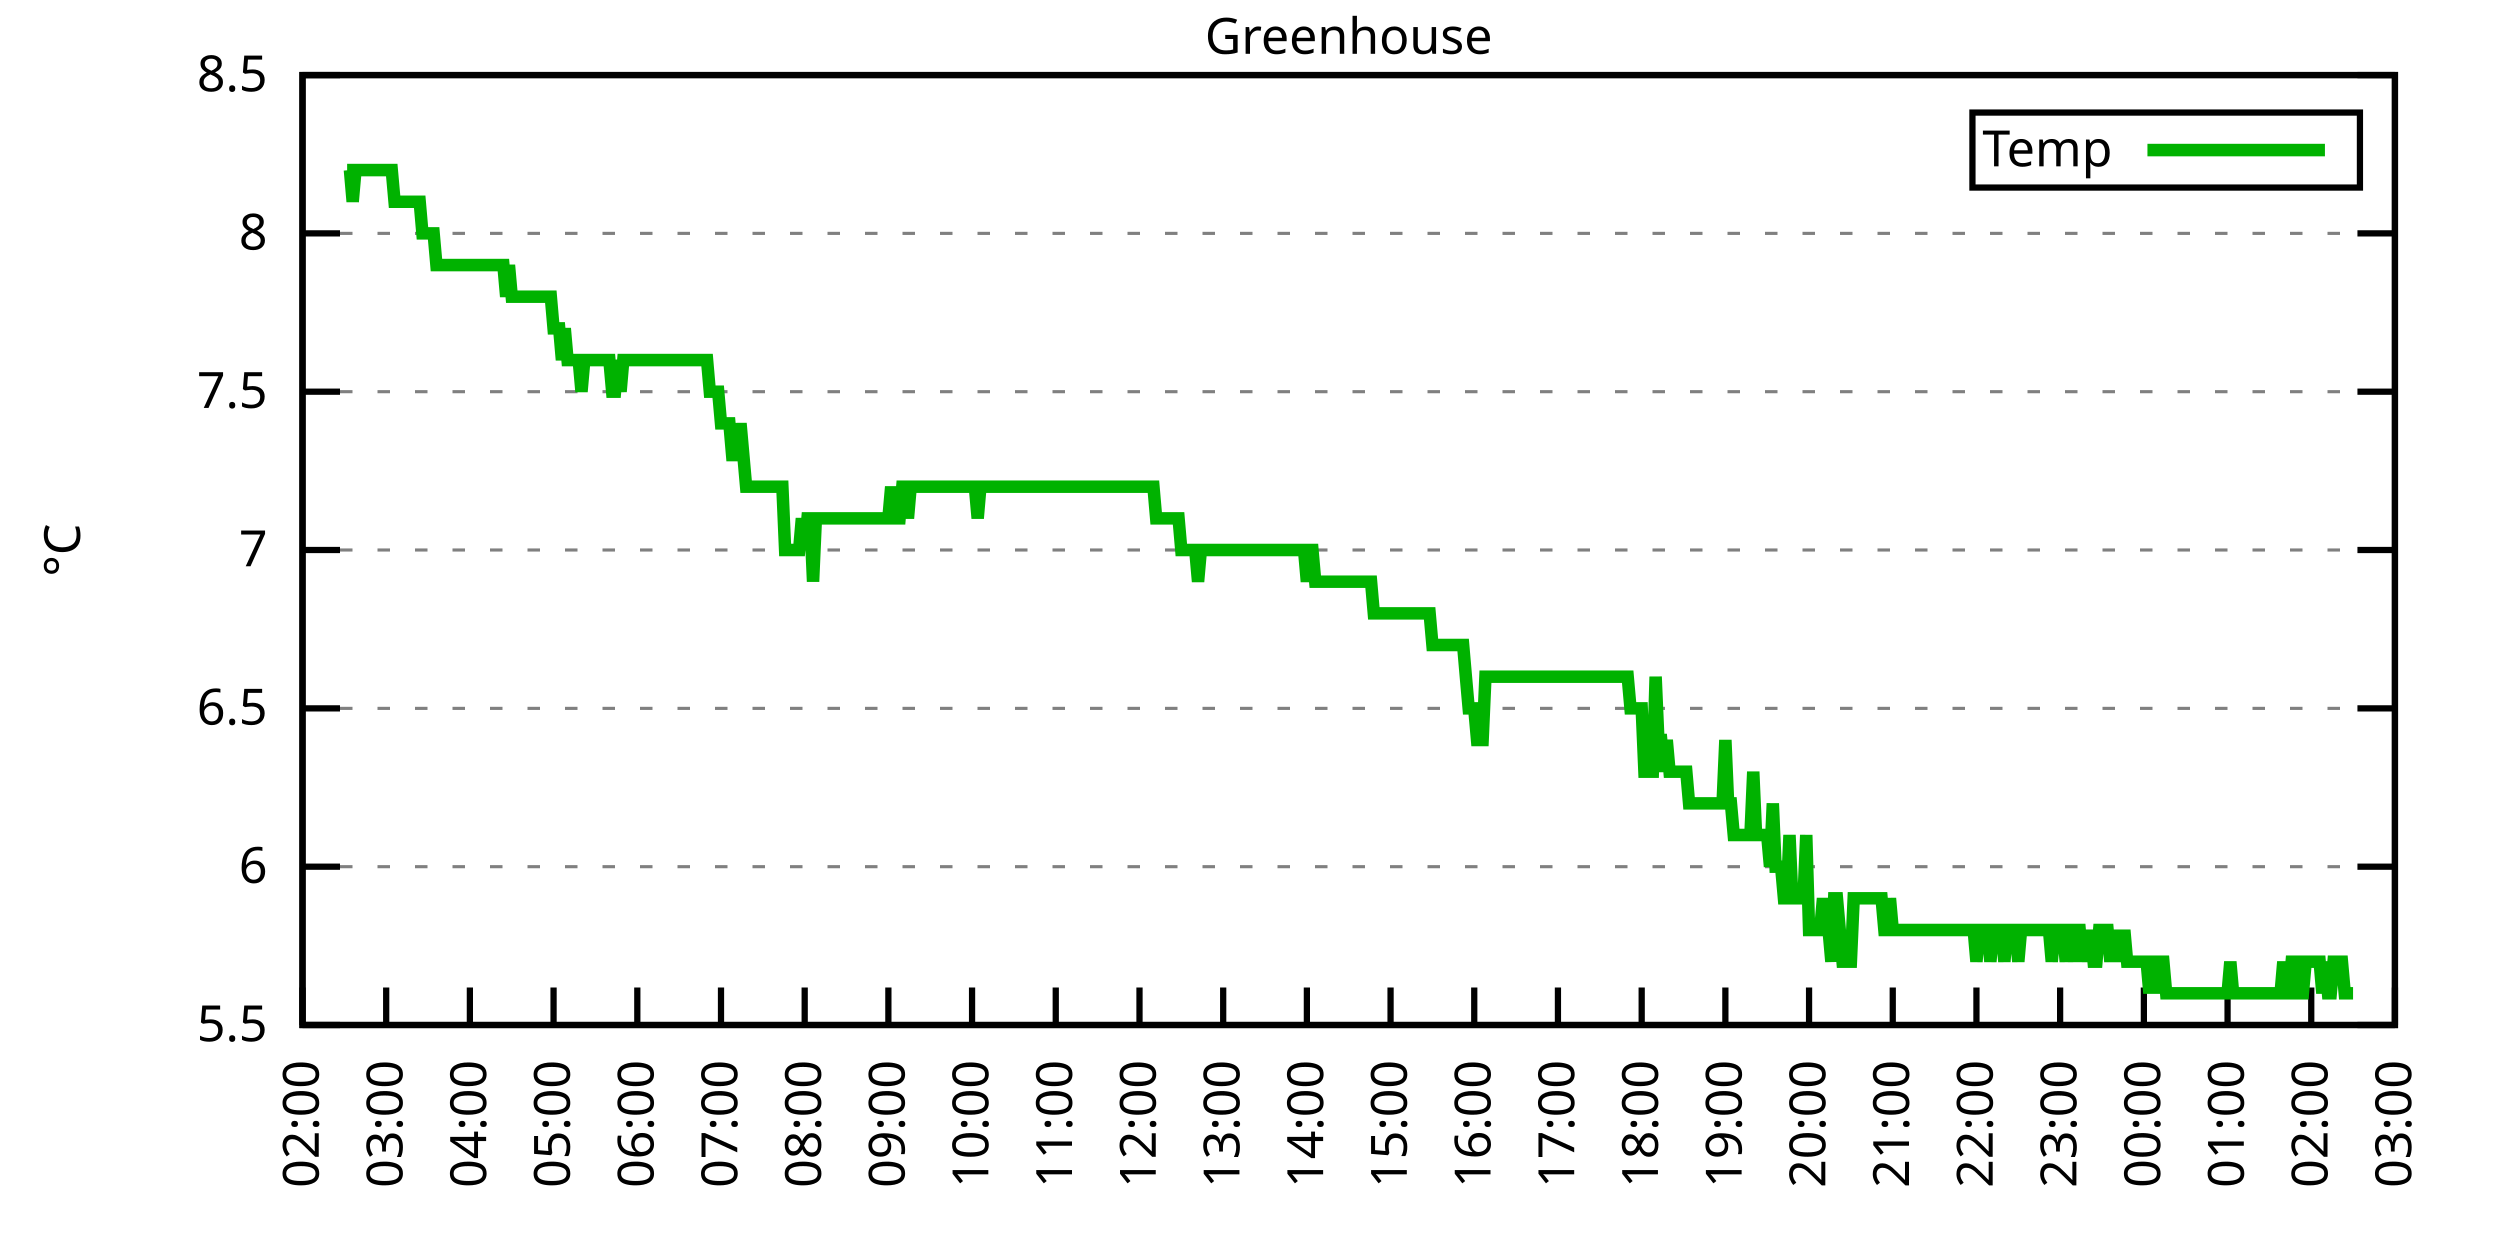
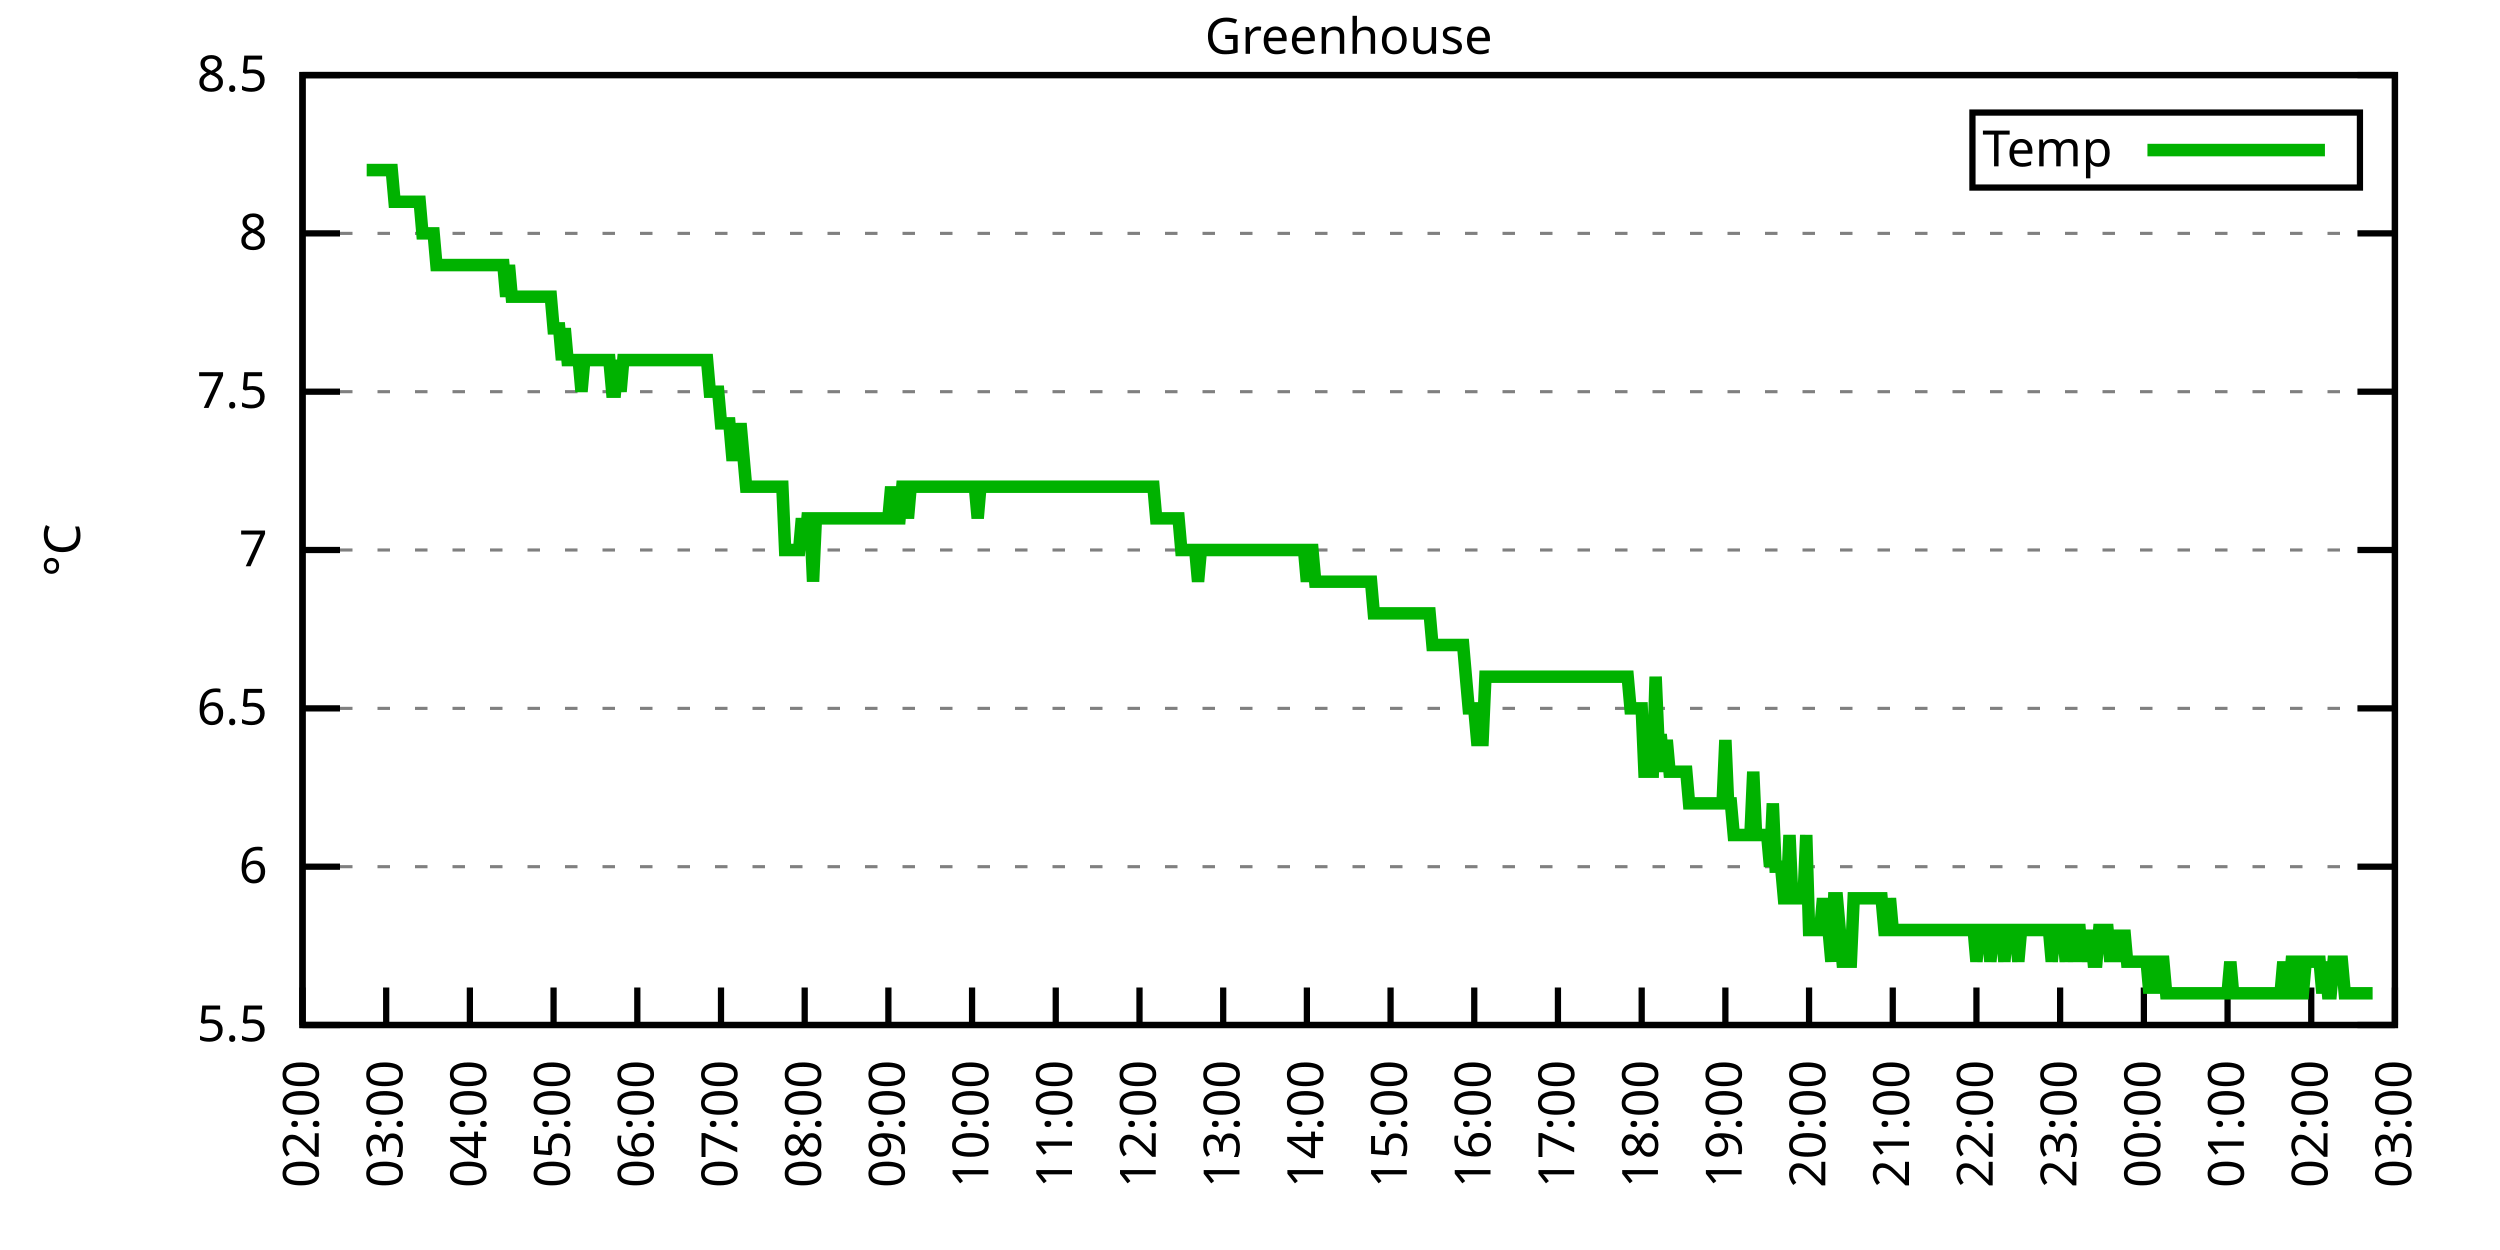
<svg xmlns="http://www.w3.org/2000/svg" xmlns:xlink="http://www.w3.org/1999/xlink" width="400" height="200" viewBox="0 0 400 200">
  <g id="gnuplot_canvas">
    <rect x="0" y="0" width="400" height="200" fill="none" />
    <defs>
      <circle id="gpDot" r="0.5" stroke-width="0.5" stroke="currentColor" />
      <path id="gpPt0" stroke-width="0.333" stroke="currentColor" d="M-1,0 h2 M0,-1 v2" />
      <path id="gpPt1" stroke-width="0.333" stroke="currentColor" d="M-1,-1 L1,1 M1,-1 L-1,1" />
      <path id="gpPt2" stroke-width="0.333" stroke="currentColor" d="M-1,0 L1,0 M0,-1 L0,1 M-1,-1 L1,1 M-1,1 L1,-1" />
      <rect id="gpPt3" stroke-width="0.333" stroke="currentColor" x="-1" y="-1" width="2" height="2" />
      <rect id="gpPt4" stroke-width="0.333" stroke="currentColor" fill="currentColor" x="-1" y="-1" width="2" height="2" />
      <circle id="gpPt5" stroke-width="0.333" stroke="currentColor" cx="0" cy="0" r="1" />
      <use xlink:href="#gpPt5" id="gpPt6" fill="currentColor" stroke="none" />
      <path id="gpPt7" stroke-width="0.333" stroke="currentColor" d="M0,-1.33 L-1.33,0.67 L1.33,0.67 z" />
      <use xlink:href="#gpPt7" id="gpPt8" fill="currentColor" stroke="none" />
      <use xlink:href="#gpPt7" id="gpPt9" stroke="currentColor" transform="rotate(180)" />
      <use xlink:href="#gpPt9" id="gpPt10" fill="currentColor" stroke="none" />
      <use xlink:href="#gpPt3" id="gpPt11" stroke="currentColor" transform="rotate(45)" />
      <use xlink:href="#gpPt11" id="gpPt12" fill="currentColor" stroke="none" />
      <path id="gpPt13" stroke-width="0.333" stroke="currentColor" d="M0,1.330 L1.265,0.411 L0.782,-1.067 L-0.782,-1.076 L-1.265,0.411 z" />
      <use xlink:href="#gpPt13" id="gpPt14" fill="currentColor" stroke="none" />
      <filter id="textbox" filterUnits="objectBoundingBox" x="0" y="0" height="1" width="1">
        <feFlood flood-color="white" flood-opacity="1" result="bgnd" />
        <feComposite in="SourceGraphic" in2="bgnd" operator="atop" />
      </filter>
      <filter id="greybox" filterUnits="objectBoundingBox" x="0" y="0" height="1" width="1">
        <feFlood flood-color="lightgrey" flood-opacity="1" result="grey" />
        <feComposite in="SourceGraphic" in2="grey" operator="atop" />
      </filter>
    </defs>
    <g fill="none" color="white" stroke="currentColor" stroke-width="1.00" stroke-linecap="butt" stroke-linejoin="miter">
</g>
    <g fill="none" color="black" stroke="currentColor" stroke-width="1.00" stroke-linecap="butt" stroke-linejoin="miter">
      <g stroke="none" shape-rendering="crispEdges">
        <polygon fill="rgb(255, 255, 255)" points="48.40,164.00 383.18,164.00 383.18,12.02 48.40,12.02 " />
      </g>
    </g>
    <g fill="none" color="black" stroke="currentColor" stroke-width="1.00" stroke-linecap="butt" stroke-linejoin="miter">
</g>
    <g fill="none" color="black" stroke="black" stroke-width="0.50" stroke-linecap="butt" stroke-linejoin="miter">
</g>
    <g fill="none" color="gray" stroke="currentColor" stroke-width="0.50" stroke-linecap="butt" stroke-linejoin="miter">
      <path stroke="gray" stroke-dasharray="2,4" class="gridline" d="M48.40,164.00 L383.19,164.00  " />
    </g>
    <g fill="none" color="gray" stroke="gray" stroke-width="1.00" stroke-linecap="butt" stroke-linejoin="miter">
</g>
    <g fill="none" color="black" stroke="currentColor" stroke-width="1.00" stroke-linecap="butt" stroke-linejoin="miter">
      <path stroke="black" d="M48.40,164.00 L54.40,164.00 M383.19,164.00 L377.19,164.00  " />
      <g transform="translate(42.80,166.60)" stroke="none" fill="black" font-family="Sans" font-size="8.00" text-anchor="end">
        <text>
          <tspan font-family="Sans"> 5.5</tspan>
        </text>
      </g>
    </g>
    <g fill="none" color="black" stroke="currentColor" stroke-width="1.00" stroke-linecap="butt" stroke-linejoin="miter">
</g>
    <g fill="none" color="black" stroke="black" stroke-width="0.50" stroke-linecap="butt" stroke-linejoin="miter">
</g>
    <g fill="none" color="gray" stroke="currentColor" stroke-width="0.50" stroke-linecap="butt" stroke-linejoin="miter">
      <path stroke="gray" stroke-dasharray="2,4" class="gridline" d="M48.40,138.67 L383.19,138.67  " />
    </g>
    <g fill="none" color="gray" stroke="gray" stroke-width="1.00" stroke-linecap="butt" stroke-linejoin="miter">
</g>
    <g fill="none" color="black" stroke="currentColor" stroke-width="1.00" stroke-linecap="butt" stroke-linejoin="miter">
      <path stroke="black" d="M48.40,138.67 L54.40,138.67 M383.19,138.67 L377.19,138.67  " />
      <g transform="translate(42.80,141.27)" stroke="none" fill="black" font-family="Sans" font-size="8.00" text-anchor="end">
        <text>
          <tspan font-family="Sans"> 6</tspan>
        </text>
      </g>
    </g>
    <g fill="none" color="black" stroke="currentColor" stroke-width="1.00" stroke-linecap="butt" stroke-linejoin="miter">
</g>
    <g fill="none" color="black" stroke="black" stroke-width="0.50" stroke-linecap="butt" stroke-linejoin="miter">
</g>
    <g fill="none" color="gray" stroke="currentColor" stroke-width="0.50" stroke-linecap="butt" stroke-linejoin="miter">
      <path stroke="gray" stroke-dasharray="2,4" class="gridline" d="M48.40,113.34 L383.19,113.34  " />
    </g>
    <g fill="none" color="gray" stroke="gray" stroke-width="1.00" stroke-linecap="butt" stroke-linejoin="miter">
</g>
    <g fill="none" color="black" stroke="currentColor" stroke-width="1.00" stroke-linecap="butt" stroke-linejoin="miter">
      <path stroke="black" d="M48.40,113.34 L54.40,113.34 M383.19,113.34 L377.19,113.34  " />
      <g transform="translate(42.80,115.94)" stroke="none" fill="black" font-family="Sans" font-size="8.00" text-anchor="end">
        <text>
          <tspan font-family="Sans"> 6.5</tspan>
        </text>
      </g>
    </g>
    <g fill="none" color="black" stroke="currentColor" stroke-width="1.00" stroke-linecap="butt" stroke-linejoin="miter">
</g>
    <g fill="none" color="black" stroke="black" stroke-width="0.50" stroke-linecap="butt" stroke-linejoin="miter">
</g>
    <g fill="none" color="gray" stroke="currentColor" stroke-width="0.50" stroke-linecap="butt" stroke-linejoin="miter">
      <path stroke="gray" stroke-dasharray="2,4" class="gridline" d="M48.40,88.00 L383.19,88.00  " />
    </g>
    <g fill="none" color="gray" stroke="gray" stroke-width="1.00" stroke-linecap="butt" stroke-linejoin="miter">
</g>
    <g fill="none" color="black" stroke="currentColor" stroke-width="1.00" stroke-linecap="butt" stroke-linejoin="miter">
      <path stroke="black" d="M48.40,88.00 L54.40,88.00 M383.19,88.00 L377.19,88.00  " />
      <g transform="translate(42.80,90.60)" stroke="none" fill="black" font-family="Sans" font-size="8.00" text-anchor="end">
        <text>
          <tspan font-family="Sans"> 7</tspan>
        </text>
      </g>
    </g>
    <g fill="none" color="black" stroke="currentColor" stroke-width="1.00" stroke-linecap="butt" stroke-linejoin="miter">
</g>
    <g fill="none" color="black" stroke="black" stroke-width="0.50" stroke-linecap="butt" stroke-linejoin="miter">
</g>
    <g fill="none" color="gray" stroke="currentColor" stroke-width="0.50" stroke-linecap="butt" stroke-linejoin="miter">
      <path stroke="gray" stroke-dasharray="2,4" class="gridline" d="M48.40,62.67 L383.19,62.67  " />
    </g>
    <g fill="none" color="gray" stroke="gray" stroke-width="1.00" stroke-linecap="butt" stroke-linejoin="miter">
</g>
    <g fill="none" color="black" stroke="currentColor" stroke-width="1.00" stroke-linecap="butt" stroke-linejoin="miter">
      <path stroke="black" d="M48.40,62.67 L54.40,62.67 M383.19,62.67 L377.19,62.67  " />
      <g transform="translate(42.80,65.27)" stroke="none" fill="black" font-family="Sans" font-size="8.00" text-anchor="end">
        <text>
          <tspan font-family="Sans"> 7.5</tspan>
        </text>
      </g>
    </g>
    <g fill="none" color="black" stroke="currentColor" stroke-width="1.00" stroke-linecap="butt" stroke-linejoin="miter">
</g>
    <g fill="none" color="black" stroke="black" stroke-width="0.50" stroke-linecap="butt" stroke-linejoin="miter">
</g>
    <g fill="none" color="gray" stroke="currentColor" stroke-width="0.50" stroke-linecap="butt" stroke-linejoin="miter">
      <path stroke="gray" stroke-dasharray="2,4" class="gridline" d="M48.40,37.34 L383.19,37.34  " />
    </g>
    <g fill="none" color="gray" stroke="gray" stroke-width="1.00" stroke-linecap="butt" stroke-linejoin="miter">
</g>
    <g fill="none" color="black" stroke="currentColor" stroke-width="1.00" stroke-linecap="butt" stroke-linejoin="miter">
      <path stroke="black" d="M48.40,37.34 L54.40,37.34 M383.19,37.34 L377.19,37.34  " />
      <g transform="translate(42.80,39.94)" stroke="none" fill="black" font-family="Sans" font-size="8.00" text-anchor="end">
        <text>
          <tspan font-family="Sans"> 8</tspan>
        </text>
      </g>
    </g>
    <g fill="none" color="black" stroke="currentColor" stroke-width="1.00" stroke-linecap="butt" stroke-linejoin="miter">
</g>
    <g fill="none" color="black" stroke="black" stroke-width="0.50" stroke-linecap="butt" stroke-linejoin="miter">
</g>
    <g fill="none" color="gray" stroke="currentColor" stroke-width="0.50" stroke-linecap="butt" stroke-linejoin="miter">
      <path stroke="gray" stroke-dasharray="2,4" class="gridline" d="M48.40,12.01 L383.19,12.01  " />
    </g>
    <g fill="none" color="gray" stroke="gray" stroke-width="1.00" stroke-linecap="butt" stroke-linejoin="miter">
</g>
    <g fill="none" color="black" stroke="currentColor" stroke-width="1.00" stroke-linecap="butt" stroke-linejoin="miter">
      <path stroke="black" d="M48.40,12.01 L54.40,12.01 M383.19,12.01 L377.19,12.01  " />
      <g transform="translate(42.80,14.61)" stroke="none" fill="black" font-family="Sans" font-size="8.00" text-anchor="end">
        <text>
          <tspan font-family="Sans"> 8.5</tspan>
        </text>
      </g>
    </g>
    <g fill="none" color="black" stroke="currentColor" stroke-width="1.00" stroke-linecap="butt" stroke-linejoin="miter">
      <path stroke="black" d="M48.40,164.00 L48.40,158.00  " />
      <g transform="translate(51.00,169.60) rotate(270.00)" stroke="none" fill="black" font-family="Sans" font-size="8.00" text-anchor="end">
        <text>
          <tspan font-family="Sans">02:00</tspan>
        </text>
      </g>
    </g>
    <g fill="none" color="black" stroke="currentColor" stroke-width="1.00" stroke-linecap="butt" stroke-linejoin="miter">
      <path stroke="black" d="M61.79,164.00 L61.79,158.00  " />
      <g transform="translate(64.39,169.60) rotate(270.00)" stroke="none" fill="black" font-family="Sans" font-size="8.00" text-anchor="end">
        <text>
          <tspan font-family="Sans">03:00</tspan>
        </text>
      </g>
    </g>
    <g fill="none" color="black" stroke="currentColor" stroke-width="1.00" stroke-linecap="butt" stroke-linejoin="miter">
      <path stroke="black" d="M75.18,164.00 L75.18,158.00  " />
      <g transform="translate(77.78,169.60) rotate(270.00)" stroke="none" fill="black" font-family="Sans" font-size="8.00" text-anchor="end">
        <text>
          <tspan font-family="Sans">04:00</tspan>
        </text>
      </g>
    </g>
    <g fill="none" color="black" stroke="currentColor" stroke-width="1.00" stroke-linecap="butt" stroke-linejoin="miter">
      <path stroke="black" d="M88.57,164.00 L88.57,158.00  " />
      <g transform="translate(91.17,169.60) rotate(270.00)" stroke="none" fill="black" font-family="Sans" font-size="8.00" text-anchor="end">
        <text>
          <tspan font-family="Sans">05:00</tspan>
        </text>
      </g>
    </g>
    <g fill="none" color="black" stroke="currentColor" stroke-width="1.00" stroke-linecap="butt" stroke-linejoin="miter">
      <path stroke="black" d="M101.97,164.00 L101.97,158.00  " />
      <g transform="translate(104.57,169.60) rotate(270.00)" stroke="none" fill="black" font-family="Sans" font-size="8.00" text-anchor="end">
        <text>
          <tspan font-family="Sans">06:00</tspan>
        </text>
      </g>
    </g>
    <g fill="none" color="black" stroke="currentColor" stroke-width="1.00" stroke-linecap="butt" stroke-linejoin="miter">
      <path stroke="black" d="M115.36,164.00 L115.36,158.00  " />
      <g transform="translate(117.96,169.60) rotate(270.00)" stroke="none" fill="black" font-family="Sans" font-size="8.00" text-anchor="end">
        <text>
          <tspan font-family="Sans">07:00</tspan>
        </text>
      </g>
    </g>
    <g fill="none" color="black" stroke="currentColor" stroke-width="1.00" stroke-linecap="butt" stroke-linejoin="miter">
      <path stroke="black" d="M128.75,164.00 L128.75,158.00  " />
      <g transform="translate(131.35,169.60) rotate(270.00)" stroke="none" fill="black" font-family="Sans" font-size="8.00" text-anchor="end">
        <text>
          <tspan font-family="Sans">08:00</tspan>
        </text>
      </g>
    </g>
    <g fill="none" color="black" stroke="currentColor" stroke-width="1.00" stroke-linecap="butt" stroke-linejoin="miter">
      <path stroke="black" d="M142.14,164.00 L142.14,158.00  " />
      <g transform="translate(144.74,169.60) rotate(270.00)" stroke="none" fill="black" font-family="Sans" font-size="8.00" text-anchor="end">
        <text>
          <tspan font-family="Sans">09:00</tspan>
        </text>
      </g>
    </g>
    <g fill="none" color="black" stroke="currentColor" stroke-width="1.00" stroke-linecap="butt" stroke-linejoin="miter">
      <path stroke="black" d="M155.53,164.00 L155.53,158.00  " />
      <g transform="translate(158.13,169.60) rotate(270.00)" stroke="none" fill="black" font-family="Sans" font-size="8.00" text-anchor="end">
        <text>
          <tspan font-family="Sans">10:00</tspan>
        </text>
      </g>
    </g>
    <g fill="none" color="black" stroke="currentColor" stroke-width="1.00" stroke-linecap="butt" stroke-linejoin="miter">
      <path stroke="black" d="M168.92,164.00 L168.92,158.00  " />
      <g transform="translate(171.52,169.60) rotate(270.00)" stroke="none" fill="black" font-family="Sans" font-size="8.00" text-anchor="end">
        <text>
          <tspan font-family="Sans">11:00</tspan>
        </text>
      </g>
    </g>
    <g fill="none" color="black" stroke="currentColor" stroke-width="1.00" stroke-linecap="butt" stroke-linejoin="miter">
      <path stroke="black" d="M182.32,164.00 L182.32,158.00  " />
      <g transform="translate(184.92,169.60) rotate(270.00)" stroke="none" fill="black" font-family="Sans" font-size="8.00" text-anchor="end">
        <text>
          <tspan font-family="Sans">12:00</tspan>
        </text>
      </g>
    </g>
    <g fill="none" color="black" stroke="currentColor" stroke-width="1.00" stroke-linecap="butt" stroke-linejoin="miter">
      <path stroke="black" d="M195.71,164.00 L195.71,158.00  " />
      <g transform="translate(198.31,169.60) rotate(270.00)" stroke="none" fill="black" font-family="Sans" font-size="8.00" text-anchor="end">
        <text>
          <tspan font-family="Sans">13:00</tspan>
        </text>
      </g>
    </g>
    <g fill="none" color="black" stroke="currentColor" stroke-width="1.00" stroke-linecap="butt" stroke-linejoin="miter">
      <path stroke="black" d="M209.10,164.00 L209.10,158.00  " />
      <g transform="translate(211.70,169.60) rotate(270.00)" stroke="none" fill="black" font-family="Sans" font-size="8.00" text-anchor="end">
        <text>
          <tspan font-family="Sans">14:00</tspan>
        </text>
      </g>
    </g>
    <g fill="none" color="black" stroke="currentColor" stroke-width="1.00" stroke-linecap="butt" stroke-linejoin="miter">
      <path stroke="black" d="M222.49,164.00 L222.49,158.00  " />
      <g transform="translate(225.09,169.60) rotate(270.00)" stroke="none" fill="black" font-family="Sans" font-size="8.00" text-anchor="end">
        <text>
          <tspan font-family="Sans">15:00</tspan>
        </text>
      </g>
    </g>
    <g fill="none" color="black" stroke="currentColor" stroke-width="1.00" stroke-linecap="butt" stroke-linejoin="miter">
      <path stroke="black" d="M235.88,164.00 L235.88,158.00  " />
      <g transform="translate(238.48,169.60) rotate(270.00)" stroke="none" fill="black" font-family="Sans" font-size="8.00" text-anchor="end">
        <text>
          <tspan font-family="Sans">16:00</tspan>
        </text>
      </g>
    </g>
    <g fill="none" color="black" stroke="currentColor" stroke-width="1.00" stroke-linecap="butt" stroke-linejoin="miter">
      <path stroke="black" d="M249.27,164.00 L249.27,158.00  " />
      <g transform="translate(251.87,169.60) rotate(270.00)" stroke="none" fill="black" font-family="Sans" font-size="8.00" text-anchor="end">
        <text>
          <tspan font-family="Sans">17:00</tspan>
        </text>
      </g>
    </g>
    <g fill="none" color="black" stroke="currentColor" stroke-width="1.00" stroke-linecap="butt" stroke-linejoin="miter">
      <path stroke="black" d="M262.67,164.00 L262.67,158.00  " />
      <g transform="translate(265.27,169.60) rotate(270.00)" stroke="none" fill="black" font-family="Sans" font-size="8.00" text-anchor="end">
        <text>
          <tspan font-family="Sans">18:00</tspan>
        </text>
      </g>
    </g>
    <g fill="none" color="black" stroke="currentColor" stroke-width="1.00" stroke-linecap="butt" stroke-linejoin="miter">
      <path stroke="black" d="M276.06,164.00 L276.06,158.00  " />
      <g transform="translate(278.66,169.60) rotate(270.00)" stroke="none" fill="black" font-family="Sans" font-size="8.00" text-anchor="end">
        <text>
          <tspan font-family="Sans">19:00</tspan>
        </text>
      </g>
    </g>
    <g fill="none" color="black" stroke="currentColor" stroke-width="1.00" stroke-linecap="butt" stroke-linejoin="miter">
      <path stroke="black" d="M289.45,164.00 L289.45,158.00  " />
      <g transform="translate(292.05,169.60) rotate(270.00)" stroke="none" fill="black" font-family="Sans" font-size="8.00" text-anchor="end">
        <text>
          <tspan font-family="Sans">20:00</tspan>
        </text>
      </g>
    </g>
    <g fill="none" color="black" stroke="currentColor" stroke-width="1.00" stroke-linecap="butt" stroke-linejoin="miter">
      <path stroke="black" d="M302.84,164.00 L302.84,158.00  " />
      <g transform="translate(305.44,169.60) rotate(270.00)" stroke="none" fill="black" font-family="Sans" font-size="8.00" text-anchor="end">
        <text>
          <tspan font-family="Sans">21:00</tspan>
        </text>
      </g>
    </g>
    <g fill="none" color="black" stroke="currentColor" stroke-width="1.00" stroke-linecap="butt" stroke-linejoin="miter">
      <path stroke="black" d="M316.23,164.00 L316.23,158.00  " />
      <g transform="translate(318.83,169.60) rotate(270.00)" stroke="none" fill="black" font-family="Sans" font-size="8.00" text-anchor="end">
        <text>
          <tspan font-family="Sans">22:00</tspan>
        </text>
      </g>
    </g>
    <g fill="none" color="black" stroke="currentColor" stroke-width="1.00" stroke-linecap="butt" stroke-linejoin="miter">
      <path stroke="black" d="M329.62,164.00 L329.62,158.00  " />
      <g transform="translate(332.22,169.60) rotate(270.00)" stroke="none" fill="black" font-family="Sans" font-size="8.00" text-anchor="end">
        <text>
          <tspan font-family="Sans">23:00</tspan>
        </text>
      </g>
    </g>
    <g fill="none" color="black" stroke="currentColor" stroke-width="1.00" stroke-linecap="butt" stroke-linejoin="miter">
      <path stroke="black" d="M343.02,164.00 L343.02,158.00  " />
      <g transform="translate(345.62,169.60) rotate(270.00)" stroke="none" fill="black" font-family="Sans" font-size="8.00" text-anchor="end">
        <text>
          <tspan font-family="Sans">00:00</tspan>
        </text>
      </g>
    </g>
    <g fill="none" color="black" stroke="currentColor" stroke-width="1.00" stroke-linecap="butt" stroke-linejoin="miter">
      <path stroke="black" d="M356.41,164.00 L356.41,158.00  " />
      <g transform="translate(359.01,169.60) rotate(270.00)" stroke="none" fill="black" font-family="Sans" font-size="8.00" text-anchor="end">
        <text>
          <tspan font-family="Sans">01:00</tspan>
        </text>
      </g>
    </g>
    <g fill="none" color="black" stroke="currentColor" stroke-width="1.00" stroke-linecap="butt" stroke-linejoin="miter">
      <path stroke="black" d="M369.80,164.00 L369.80,158.00  " />
      <g transform="translate(372.40,169.60) rotate(270.00)" stroke="none" fill="black" font-family="Sans" font-size="8.00" text-anchor="end">
        <text>
          <tspan font-family="Sans">02:00</tspan>
        </text>
      </g>
    </g>
    <g fill="none" color="black" stroke="currentColor" stroke-width="1.00" stroke-linecap="butt" stroke-linejoin="miter">
      <path stroke="black" d="M383.19,164.00 L383.19,158.00  " />
      <g transform="translate(385.79,169.60) rotate(270.00)" stroke="none" fill="black" font-family="Sans" font-size="8.00" text-anchor="end">
        <text>
          <tspan font-family="Sans">03:00</tspan>
        </text>
      </g>
    </g>
    <g fill="none" color="black" stroke="currentColor" stroke-width="1.00" stroke-linecap="butt" stroke-linejoin="miter">
</g>
    <g fill="none" color="black" stroke="currentColor" stroke-width="1.00" stroke-linecap="butt" stroke-linejoin="miter">
      <path stroke="black" d="M48.40,12.01 L48.40,164.00 L383.19,164.00 L383.19,12.01 L48.40,12.01 Z  " />
    </g>
    <g fill="none" color="black" stroke="currentColor" stroke-width="1.00" stroke-linecap="butt" stroke-linejoin="miter">
</g>
    <g fill="none" color="black" stroke="currentColor" stroke-width="1.00" stroke-linecap="butt" stroke-linejoin="miter">
      <path stroke="black" d="M315.59,30.01 L315.59,18.01 L377.59,18.01 L377.59,30.01 L315.59,30.01 Z  " />
    </g>
    <g id="Greenhouse_plot_1">
      <g fill="none" color="white" stroke="black" stroke-width="2.00" stroke-linecap="butt" stroke-linejoin="miter">
</g>
      <g fill="none" color="black" stroke="currentColor" stroke-width="2.00" stroke-linecap="butt" stroke-linejoin="miter">
        <g transform="translate(337.99,26.61)" stroke="none" fill="black" font-family="Sans" font-size="8.00" text-anchor="end">
          <text>
            <tspan font-family="Sans">Temp</tspan>
          </text>
        </g>
      </g>
      <g fill="none" color="black" stroke="currentColor" stroke-width="2.00" stroke-linecap="butt" stroke-linejoin="miter">
-         <path stroke="rgb(  0, 178,   0)" d="M343.59,24.01 L371.99,24.01 M55.54,27.21 L55.99,27.21 L56.43,32.28 L56.88,27.21 L57.33,27.21 L57.77,27.21   L58.22,27.21 L58.67,27.21 L59.11,27.21 L59.56,27.21 L60.01,27.21 L60.45,27.21 L60.90,27.21 L61.35,27.21   L61.79,27.21 L62.24,27.21 L62.68,27.21 L63.13,32.28 L63.58,32.28 L64.02,32.28 L64.47,32.28 L64.92,32.28   L65.36,32.28 L65.81,32.28 L66.26,32.28 L66.70,32.28 L67.15,32.28 L67.59,37.34 L68.04,37.34 L68.49,37.34   L68.93,37.34 L69.38,37.34 L69.83,42.41 L70.27,42.41 L70.72,42.41 L71.17,42.41 L71.61,42.41 L72.06,42.41   L72.50,42.41 L72.95,42.41 L73.40,42.41 L73.84,42.41 L74.29,42.41 L74.74,42.41 L75.18,42.41 L75.63,42.41   L76.08,42.41 L76.52,42.41 L76.97,42.41 L77.42,42.41 L77.86,42.41 L78.31,42.41 L78.75,42.41 L79.20,42.41   L79.65,42.41 L80.09,42.41 L80.54,42.41 L80.99,47.47 L81.43,42.41 L81.88,47.47 L82.33,47.47 L82.77,47.47   L83.22,47.47 L83.66,47.47 L84.11,47.47 L84.56,47.47 L85.00,47.47 L85.45,47.47 L85.90,47.47 L86.34,47.47   L86.79,47.47 L87.24,47.47 L87.68,47.47 L88.13,47.47 L88.57,52.54 L89.02,52.54 L89.47,52.54 L89.91,57.61   L90.36,52.54 L90.81,57.61 L91.25,57.61 L91.70,57.61 L92.15,57.61 L92.59,57.61 L93.04,62.67 L93.49,57.61   L93.93,57.61 L94.38,57.61 L94.82,57.61 L95.27,57.61 L95.72,57.61 L96.16,57.61 L96.61,57.61 L97.06,57.61   L97.50,57.61 L97.95,62.67 L98.40,62.67 L98.84,57.61 L99.29,62.67 L99.73,57.61 L100.18,57.61 L100.63,57.61   L101.07,57.61 L101.52,57.61 L101.97,57.61 L102.41,57.61 L102.86,57.61 L103.31,57.61 L103.75,57.61 L104.20,57.61   L104.64,57.61 L105.09,57.61 L105.54,57.61 L105.98,57.61 L106.43,57.61 L106.88,57.61 L107.32,57.61 L107.77,57.61   L108.22,57.61 L108.66,57.61 L109.11,57.61 L109.55,57.61 L110.00,57.61 L110.45,57.61 L110.89,57.61 L111.34,57.61   L111.79,57.61 L112.23,57.61 L112.68,57.61 L113.13,57.61 L113.57,62.67 L114.02,62.67 L114.47,62.67 L114.91,62.67   L115.36,67.74 L115.80,67.74 L116.25,67.74 L116.70,67.74 L117.14,72.81 L117.59,72.81 L118.04,72.81 L118.48,67.74   L118.93,72.81 L119.38,77.87 L119.82,77.87 L120.27,77.87 L120.71,77.87 L121.16,77.87 L121.61,77.87 L122.05,77.87   L122.50,77.87 L122.95,77.87 L123.39,77.87 L123.84,77.87 L124.29,77.87 L124.73,77.87 L125.18,77.87 L125.62,88.00   L126.07,88.00 L126.52,88.00 L126.96,88.00 L127.41,88.00 L127.86,88.00 L128.30,82.94 L128.75,88.00 L129.20,82.94   L129.64,82.94 L130.09,93.07 L130.54,82.94 L130.98,82.94 L131.43,82.94 L131.87,82.94 L132.32,82.94 L132.77,82.94   L133.21,82.94 L133.66,82.94 L134.11,82.94 L134.55,82.94 L135.00,82.94 L135.45,82.94 L135.89,82.94 L136.34,82.94   L136.78,82.94 L137.23,82.94 L137.68,82.94 L138.12,82.94 L138.57,82.94 L139.02,82.94 L139.46,82.94 L139.91,82.94   L140.36,82.94 L140.80,82.94 L141.25,82.94 L141.69,82.94 L142.14,82.94 L142.59,77.87 L143.03,82.94 L143.48,82.94   L143.93,82.94 L144.37,77.87 L144.82,77.87 L145.27,82.94 L145.71,77.87 L146.16,77.87 L146.61,77.87 L147.05,77.87   L147.50,77.87 L147.94,77.87 L148.39,77.87 L148.84,77.87 L149.28,77.87 L149.73,77.87 L150.18,77.87 L150.62,77.87   L151.07,77.87 L151.52,77.87 L151.96,77.87 L152.41,77.87 L152.85,77.87 L153.30,77.87 L153.75,77.87 L154.19,77.87   L154.64,77.87 L155.09,77.87 L155.53,77.87 L155.98,77.87 L156.43,82.94 L156.87,77.87 L157.32,77.87 L157.76,77.87   L158.21,77.87 L158.66,77.87 L159.10,77.87 L159.55,77.87 L160.00,77.87 L160.44,77.87 L160.89,77.87 L161.34,77.87   L161.78,77.87 L162.23,77.87 L162.67,77.87 L163.12,77.87 L163.57,77.87 L164.01,77.87 L164.46,77.87 L164.91,77.87   L165.35,77.87 L165.80,77.87 L166.25,77.87 L166.69,77.87 L167.14,77.87 L167.59,77.87 L168.03,77.87 L168.48,77.87   L168.92,77.87 L169.37,77.87 L169.82,77.87 L170.26,77.87 L170.71,77.87 L171.16,77.87 L171.60,77.87 L172.05,77.87   L172.50,77.87 L172.94,77.87 L173.39,77.87 L173.83,77.87 L174.28,77.87 L174.73,77.87 L175.17,77.87 L175.62,77.87   L176.07,77.87 L176.51,77.87 L176.96,77.87 L177.41,77.87 L177.85,77.87 L178.30,77.87 L178.74,77.87 L179.19,77.87   L179.64,77.87 L180.08,77.87 L180.53,77.87 L180.98,77.87 L181.42,77.87 L181.87,77.87 L182.32,77.87 L182.76,77.87   L183.21,77.87 L183.66,77.87 L184.10,77.87 L184.55,77.87 L184.99,82.94 L185.44,82.94 L185.89,82.94 L186.33,82.94   L186.78,82.94 L187.23,82.94 L187.67,82.94 L188.12,82.94 L188.57,82.94 L189.01,88.00 L189.46,88.00 L189.90,88.00   L190.35,88.00 L190.80,88.00 L191.24,88.00 L191.69,93.07 L192.14,88.00 L192.58,88.00 L193.03,88.00 L193.48,88.00   L193.92,88.00 L194.37,88.00 L194.81,88.00 L195.26,88.00 L195.71,88.00 L196.15,88.00 L196.60,88.00 L197.05,88.00   L197.49,88.00 L197.94,88.00 L198.39,88.00 L198.83,88.00 L199.28,88.00 L199.73,88.00 L200.17,88.00 L200.62,88.00   L201.06,88.00 L201.51,88.00 L201.96,88.00 L202.40,88.00 L202.85,88.00 L203.30,88.00 L203.74,88.00 L204.19,88.00   L204.64,88.00 L205.08,88.00 L205.53,88.00 L205.97,88.00 L206.42,88.00 L206.87,88.00 L207.31,88.00 L207.76,88.00   L208.21,88.00 L208.65,88.00 L209.10,93.07 L209.55,88.00 L209.99,88.00 L210.44,93.07 L210.88,93.07 L211.33,93.07   L211.78,93.07 L212.22,93.07 L212.67,93.07 L213.12,93.07 L213.56,93.07 L214.01,93.07 L214.46,93.07 L214.90,93.07   L215.35,93.07 L215.80,93.07 L216.24,93.07 L216.69,93.07 L217.13,93.07 L217.58,93.07 L218.03,93.07 L218.47,93.07   L218.92,93.07 L219.37,93.07 L219.81,98.14 L220.26,98.14 L220.71,98.14 L221.15,98.14 L221.60,98.14 L222.04,98.14   L222.49,98.14 L222.94,98.14 L223.38,98.14 L223.83,98.14 L224.28,98.14 L224.72,98.14 L225.17,98.14 L225.62,98.14   L226.06,98.14 L226.51,98.14 L226.95,98.14 L227.40,98.14 L227.85,98.14 L228.29,98.14 L228.74,98.14 L229.19,103.20   L229.63,103.20 L230.08,103.20 L230.53,103.20 L230.97,103.20 L231.42,103.20 L231.86,103.20 L232.31,103.20 L232.76,103.20   L233.20,103.20 L233.65,103.20 L234.10,103.20 L234.54,108.27 L234.99,113.34 L235.44,113.34 L235.88,113.34 L236.33,118.40   L236.78,118.40 L237.22,118.40 L237.67,108.27 L238.11,108.27 L238.56,108.27 L239.01,108.27 L239.45,108.27 L239.90,108.27   L240.35,108.27 L240.79,108.27 L241.24,108.27 L241.69,108.27 L242.13,108.27 L242.58,108.27 L243.02,108.27 L243.47,108.27   L243.92,108.27 L244.36,108.27 L244.81,108.27 L245.26,108.27 L245.70,108.27 L246.15,108.27 L246.60,108.27 L247.04,108.27   L247.49,108.27 L247.93,108.27 L248.38,108.27 L248.83,108.27 L249.27,108.27 L249.72,108.27 L250.17,108.27 L250.61,108.27   L251.06,108.27 L251.51,108.27 L251.95,108.27 L252.40,108.27 L252.85,108.27 L253.29,108.27 L253.74,108.27 L254.18,108.27   L254.63,108.27 L255.08,108.27 L255.52,108.27 L255.97,108.27 L256.42,108.27 L256.86,108.27 L257.31,108.27 L257.76,108.27   L258.20,108.27 L258.65,108.27 L259.09,108.27 L259.54,108.27 L259.99,108.27 L260.43,108.27 L260.88,113.34 L261.33,113.34   L261.77,113.34 L262.22,113.34 L262.67,113.34 L263.11,123.47 L263.56,123.47 L264.00,123.47 L264.45,123.47 L264.90,108.27   L265.34,118.40 L265.79,118.40 L266.24,123.47 L266.68,118.40 L267.13,123.47 L267.58,123.47 L268.02,123.47 L268.47,123.47   L268.92,123.47 L269.36,123.47 L269.81,123.47 L270.25,128.54 L270.70,128.54 L271.15,128.54 L271.59,128.54 L272.04,128.54   L272.49,128.54 L272.93,128.54 L273.38,128.54 L273.83,128.54 L274.27,128.54 L274.72,128.54 L275.16,128.54 L275.61,128.54   L276.06,118.40 L276.50,128.54 L276.95,128.54 L277.40,133.60 L277.84,133.60 L278.29,133.60 L278.74,133.60 L279.18,133.60   L279.63,133.60 L280.07,133.60 L280.52,123.47 L280.97,133.60 L281.41,133.60 L281.86,133.60 L282.31,133.60 L282.75,133.60   L283.20,138.67 L283.65,128.54 L284.09,138.67 L284.54,138.67 L284.98,138.67 L285.43,143.73 L285.88,143.73 L286.32,133.60   L286.77,143.73 L287.22,143.73 L287.66,143.73 L288.11,143.73 L288.56,143.73 L289.00,133.60 L289.45,148.80 L289.90,148.80   L290.34,148.80 L290.79,148.80 L291.23,148.80 L291.68,143.73 L292.13,148.80 L292.57,148.80 L293.02,153.87 L293.47,143.73   L293.91,143.73 L294.36,148.80 L294.81,153.87 L295.25,153.87 L295.70,153.87 L296.14,153.87 L296.59,143.73 L297.04,143.73   L297.48,143.73 L297.93,143.73 L298.38,143.73 L298.82,143.73 L299.27,143.73 L299.72,143.73 L300.16,143.73 L300.61,143.73   L301.05,143.73 L301.50,148.80 L301.95,148.80 L302.39,143.73 L302.84,148.80 L303.29,148.80 L303.73,148.80 L304.18,148.80   L304.63,148.80 L305.07,148.80 L305.52,148.80 L305.97,148.80 L306.41,148.80 L306.86,148.80 L307.30,148.80 L307.75,148.80   L308.20,148.80 L308.64,148.80 L309.09,148.80 L309.54,148.80 L309.98,148.80 L310.43,148.80 L310.88,148.80 L311.32,148.80   L311.77,148.80 L312.21,148.80 L312.66,148.80 L313.11,148.80 L313.55,148.80 L314.00,148.80 L314.45,148.80 L314.89,148.80   L315.34,148.80 L315.79,148.80 L316.23,153.87 L316.68,148.80 L317.12,148.80 L317.57,148.80 L318.02,148.80 L318.46,153.87   L318.91,148.80 L319.36,148.80 L319.80,148.80 L320.25,148.80 L320.70,153.87 L321.14,148.80 L321.59,148.80 L322.04,148.80   L322.48,148.80 L322.93,153.87 L323.37,148.80 L323.82,148.80 L324.27,148.80 L324.71,148.80 L325.16,148.80 L325.61,148.80   L326.05,148.80 L326.50,148.80 L326.95,148.80 L327.39,148.80 L327.84,148.80 L328.28,153.87 L328.73,148.80 L329.18,148.80   L329.62,148.80 L330.07,148.80 L330.52,153.87 L330.96,148.80 L331.41,148.80 L331.86,153.87 L332.30,148.80 L332.75,148.80   L333.19,153.87 L333.64,148.80 L334.09,153.87 L334.53,148.80 L334.98,153.87 L335.43,153.87 L335.87,148.80 L336.32,148.80   L336.77,148.80 L337.21,148.80 L337.66,153.87 L338.10,148.80 L338.55,153.87 L339.00,148.80 L339.44,153.87 L339.89,148.80   L340.34,153.87 L340.78,153.87 L341.23,153.87 L341.68,153.87 L342.12,153.87 L342.57,153.87 L343.02,153.87 L343.46,153.87   L343.91,158.93 L344.35,153.87 L344.80,153.87 L345.25,158.93 L345.69,153.87 L346.14,153.87 L346.59,158.93 L347.03,158.93   L347.48,158.93 L347.93,158.93 L348.37,158.93 L348.82,158.93 L349.26,158.93 L349.71,158.93 L350.16,158.93 L350.60,158.93   L351.05,158.93 L351.50,158.93 L351.94,158.93 L352.39,158.93 L352.84,158.93 L353.28,158.93 L353.73,158.93 L354.17,158.93   L354.62,158.93 L355.07,158.93 L355.51,158.93 L355.96,158.93 L356.41,158.93 L356.85,153.87 L357.30,158.93 L357.75,158.93   L358.19,158.93 L358.64,158.93 L359.09,158.93 L359.53,158.93 L359.98,158.93 L360.42,158.93 L360.87,158.93 L361.32,158.93   L361.76,158.93 L362.21,158.93 L362.66,158.93 L363.10,158.93 L363.55,158.93 L364.00,158.93 L364.44,158.93 L364.89,158.93   L365.33,153.87 L365.78,158.93 L366.23,158.93 L366.67,153.87 L367.12,153.87 L367.57,158.93 L368.01,158.93 L368.46,158.93   L368.91,153.87 L369.35,153.87 L369.80,153.87 L370.24,153.87 L370.69,153.87 L371.14,153.87 L371.58,158.93 L372.03,153.87   L372.48,158.93 L372.92,158.93 L373.37,153.87 L373.82,153.87 L374.26,153.87 L374.71,153.87 L375.16,158.93 L375.60,158.93   L376.05,158.93 L376.49,158.93  " />
+         <path stroke="rgb(  0, 178,   0)" d="M343.59,24.01 L371.99,24.01 M58.67,27.21 L59.11,27.21 L59.56,27.21 L60.01,27.21 L60.45,27.21 L60.90,27.21   L61.35,27.21 L61.79,27.21 L62.24,27.21 L62.68,27.21 L63.13,32.28 L63.58,32.28 L64.02,32.28 L64.47,32.28   L64.92,32.28 L65.36,32.28 L65.81,32.28 L66.26,32.28 L66.70,32.28 L67.15,32.28 L67.59,37.34 L68.04,37.34   L68.49,37.34 L68.93,37.34 L69.38,37.34 L69.83,42.41 L70.27,42.41 L70.72,42.41 L71.17,42.41 L71.61,42.41   L72.06,42.41 L72.50,42.41 L72.95,42.41 L73.40,42.41 L73.84,42.41 L74.29,42.41 L74.74,42.41 L75.18,42.41   L75.63,42.41 L76.08,42.41 L76.52,42.41 L76.97,42.41 L77.42,42.41 L77.86,42.41 L78.31,42.41 L78.75,42.41   L79.20,42.41 L79.65,42.41 L80.09,42.41 L80.54,42.41 L80.99,47.47 L81.43,42.41 L81.88,47.47 L82.33,47.47   L82.77,47.47 L83.22,47.47 L83.66,47.47 L84.11,47.47 L84.56,47.47 L85.00,47.47 L85.45,47.47 L85.90,47.47   L86.34,47.47 L86.79,47.47 L87.24,47.47 L87.68,47.47 L88.13,47.47 L88.57,52.54 L89.02,52.54 L89.47,52.54   L89.91,57.61 L90.36,52.54 L90.81,57.61 L91.25,57.61 L91.70,57.61 L92.15,57.61 L92.59,57.61 L93.04,62.67   L93.49,57.61 L93.93,57.61 L94.38,57.61 L94.82,57.61 L95.27,57.61 L95.72,57.61 L96.16,57.61 L96.61,57.61   L97.06,57.61 L97.50,57.61 L97.95,62.67 L98.40,62.67 L98.84,57.61 L99.29,62.67 L99.73,57.61 L100.18,57.61   L100.63,57.61 L101.07,57.61 L101.52,57.61 L101.97,57.61 L102.41,57.61 L102.86,57.61 L103.31,57.61 L103.75,57.61   L104.20,57.61 L104.64,57.61 L105.09,57.61 L105.54,57.61 L105.98,57.61 L106.43,57.61 L106.88,57.61 L107.32,57.61   L107.77,57.61 L108.22,57.61 L108.66,57.61 L109.11,57.61 L109.55,57.61 L110.00,57.61 L110.45,57.61 L110.89,57.61   L111.34,57.61 L111.79,57.61 L112.23,57.61 L112.68,57.61 L113.13,57.61 L113.57,62.67 L114.02,62.67 L114.47,62.67   L114.91,62.67 L115.36,67.74 L115.80,67.74 L116.25,67.74 L116.70,67.74 L117.14,72.81 L117.59,72.81 L118.04,72.81   L118.48,67.74 L118.93,72.81 L119.38,77.87 L119.82,77.87 L120.27,77.87 L120.71,77.87 L121.16,77.87 L121.61,77.87   L122.05,77.87 L122.50,77.87 L122.95,77.87 L123.39,77.87 L123.84,77.87 L124.29,77.87 L124.73,77.87 L125.18,77.87   L125.62,88.00 L126.07,88.00 L126.52,88.00 L126.96,88.00 L127.41,88.00 L127.86,88.00 L128.30,82.94 L128.75,88.00   L129.20,82.94 L129.64,82.94 L130.09,93.07 L130.54,82.94 L130.98,82.94 L131.43,82.94 L131.87,82.94 L132.32,82.94   L132.77,82.94 L133.21,82.94 L133.66,82.94 L134.11,82.94 L134.55,82.94 L135.00,82.94 L135.45,82.94 L135.89,82.94   L136.34,82.94 L136.78,82.94 L137.23,82.94 L137.68,82.94 L138.12,82.94 L138.57,82.94 L139.02,82.94 L139.46,82.94   L139.91,82.94 L140.36,82.94 L140.80,82.94 L141.25,82.94 L141.69,82.94 L142.14,82.94 L142.59,77.87 L143.03,82.94   L143.48,82.94 L143.93,82.94 L144.37,77.87 L144.82,77.87 L145.27,82.94 L145.71,77.87 L146.16,77.87 L146.61,77.87   L147.05,77.87 L147.50,77.87 L147.94,77.87 L148.39,77.87 L148.84,77.87 L149.28,77.87 L149.73,77.87 L150.18,77.87   L150.62,77.87 L151.07,77.87 L151.52,77.87 L151.96,77.87 L152.41,77.87 L152.85,77.87 L153.30,77.87 L153.75,77.87   L154.19,77.87 L154.64,77.87 L155.09,77.87 L155.53,77.87 L155.98,77.87 L156.43,82.94 L156.87,77.87 L157.32,77.87   L157.76,77.87 L158.21,77.87 L158.66,77.87 L159.10,77.87 L159.55,77.87 L160.00,77.87 L160.44,77.87 L160.89,77.87   L161.34,77.87 L161.78,77.87 L162.23,77.87 L162.67,77.87 L163.12,77.87 L163.57,77.87 L164.01,77.87 L164.46,77.87   L164.91,77.87 L165.35,77.87 L165.80,77.87 L166.25,77.87 L166.69,77.87 L167.14,77.87 L167.59,77.87 L168.03,77.87   L168.48,77.87 L168.92,77.87 L169.37,77.87 L169.82,77.87 L170.26,77.87 L170.71,77.87 L171.16,77.87 L171.60,77.87   L172.05,77.87 L172.50,77.87 L172.94,77.87 L173.39,77.87 L173.83,77.87 L174.28,77.87 L174.73,77.87 L175.17,77.87   L175.62,77.87 L176.07,77.87 L176.51,77.87 L176.96,77.87 L177.41,77.87 L177.85,77.87 L178.30,77.87 L178.74,77.87   L179.19,77.87 L179.64,77.87 L180.08,77.87 L180.53,77.87 L180.98,77.87 L181.42,77.87 L181.87,77.87 L182.32,77.87   L182.76,77.87 L183.21,77.87 L183.66,77.87 L184.10,77.87 L184.55,77.87 L184.99,82.94 L185.44,82.94 L185.89,82.94   L186.33,82.94 L186.78,82.94 L187.23,82.94 L187.67,82.94 L188.12,82.94 L188.57,82.94 L189.01,88.00 L189.46,88.00   L189.90,88.00 L190.35,88.00 L190.80,88.00 L191.24,88.00 L191.69,93.07 L192.14,88.00 L192.58,88.00 L193.03,88.00   L193.48,88.00 L193.92,88.00 L194.37,88.00 L194.81,88.00 L195.26,88.00 L195.71,88.00 L196.15,88.00 L196.60,88.00   L197.05,88.00 L197.49,88.00 L197.94,88.00 L198.39,88.00 L198.83,88.00 L199.28,88.00 L199.73,88.00 L200.17,88.00   L200.62,88.00 L201.06,88.00 L201.51,88.00 L201.96,88.00 L202.40,88.00 L202.85,88.00 L203.30,88.00 L203.74,88.00   L204.19,88.00 L204.64,88.00 L205.08,88.00 L205.53,88.00 L205.97,88.00 L206.42,88.00 L206.87,88.00 L207.31,88.00   L207.76,88.00 L208.21,88.00 L208.65,88.00 L209.10,93.07 L209.55,88.00 L209.99,88.00 L210.44,93.07 L210.88,93.07   L211.33,93.07 L211.78,93.07 L212.22,93.07 L212.67,93.07 L213.12,93.07 L213.56,93.07 L214.01,93.07 L214.46,93.07   L214.90,93.07 L215.35,93.07 L215.80,93.07 L216.24,93.07 L216.69,93.07 L217.13,93.07 L217.58,93.07 L218.03,93.07   L218.47,93.07 L218.92,93.07 L219.37,93.07 L219.81,98.14 L220.26,98.14 L220.71,98.14 L221.15,98.14 L221.60,98.14   L222.04,98.14 L222.49,98.14 L222.94,98.14 L223.38,98.14 L223.83,98.14 L224.28,98.14 L224.72,98.14 L225.17,98.14   L225.62,98.14 L226.06,98.14 L226.51,98.14 L226.95,98.14 L227.40,98.14 L227.85,98.14 L228.29,98.14 L228.74,98.14   L229.19,103.20 L229.63,103.20 L230.08,103.20 L230.53,103.20 L230.97,103.20 L231.42,103.20 L231.86,103.20 L232.31,103.20   L232.76,103.20 L233.20,103.20 L233.65,103.20 L234.10,103.20 L234.54,108.27 L234.99,113.34 L235.44,113.34 L235.88,113.34   L236.33,118.40 L236.78,118.40 L237.22,118.40 L237.67,108.27 L238.11,108.27 L238.56,108.27 L239.01,108.27 L239.45,108.27   L239.90,108.27 L240.35,108.27 L240.79,108.27 L241.24,108.27 L241.69,108.27 L242.13,108.27 L242.58,108.27 L243.02,108.27   L243.47,108.27 L243.92,108.27 L244.36,108.27 L244.81,108.27 L245.26,108.27 L245.70,108.27 L246.15,108.27 L246.60,108.27   L247.04,108.27 L247.49,108.27 L247.93,108.27 L248.38,108.27 L248.83,108.27 L249.27,108.27 L249.72,108.27 L250.17,108.27   L250.61,108.27 L251.06,108.27 L251.51,108.27 L251.95,108.27 L252.40,108.27 L252.85,108.27 L253.29,108.27 L253.74,108.27   L254.18,108.27 L254.63,108.27 L255.08,108.27 L255.52,108.27 L255.97,108.27 L256.42,108.27 L256.86,108.27 L257.31,108.27   L257.76,108.27 L258.20,108.27 L258.65,108.27 L259.09,108.27 L259.54,108.27 L259.99,108.27 L260.43,108.27 L260.88,113.34   L261.33,113.34 L261.77,113.34 L262.22,113.34 L262.67,113.34 L263.11,123.47 L263.56,123.47 L264.00,123.47 L264.45,123.47   L264.90,108.27 L265.34,118.40 L265.79,118.40 L266.24,123.47 L266.68,118.40 L267.13,123.47 L267.58,123.47 L268.02,123.47   L268.47,123.47 L268.92,123.47 L269.36,123.47 L269.81,123.47 L270.25,128.54 L270.70,128.54 L271.15,128.54 L271.59,128.54   L272.04,128.54 L272.49,128.54 L272.93,128.54 L273.38,128.54 L273.83,128.54 L274.27,128.54 L274.72,128.54 L275.16,128.54   L275.61,128.54 L276.06,118.40 L276.50,128.54 L276.95,128.54 L277.40,133.60 L277.84,133.60 L278.29,133.60 L278.74,133.60   L279.18,133.60 L279.63,133.60 L280.07,133.60 L280.52,123.47 L280.97,133.60 L281.41,133.60 L281.86,133.60 L282.31,133.60   L282.75,133.60 L283.20,138.67 L283.65,128.54 L284.09,138.67 L284.54,138.67 L284.98,138.67 L285.43,143.73 L285.88,143.73   L286.32,133.60 L286.77,143.73 L287.22,143.73 L287.66,143.73 L288.11,143.73 L288.56,143.73 L289.00,133.60 L289.45,148.80   L289.90,148.80 L290.34,148.80 L290.79,148.80 L291.23,148.80 L291.68,143.73 L292.13,148.80 L292.57,148.80 L293.02,153.87   L293.47,143.73 L293.91,143.73 L294.36,148.80 L294.81,153.87 L295.25,153.87 L295.70,153.87 L296.14,153.87 L296.59,143.73   L297.04,143.73 L297.48,143.73 L297.93,143.73 L298.38,143.73 L298.82,143.73 L299.27,143.73 L299.72,143.73 L300.16,143.73   L300.61,143.73 L301.05,143.73 L301.50,148.80 L301.95,148.80 L302.39,143.73 L302.84,148.80 L303.29,148.80 L303.73,148.80   L304.18,148.80 L304.63,148.80 L305.07,148.80 L305.52,148.80 L305.97,148.80 L306.41,148.80 L306.86,148.80 L307.30,148.80   L307.75,148.80 L308.20,148.80 L308.64,148.80 L309.09,148.80 L309.54,148.80 L309.98,148.80 L310.43,148.80 L310.88,148.80   L311.32,148.80 L311.77,148.80 L312.21,148.80 L312.66,148.80 L313.11,148.80 L313.55,148.80 L314.00,148.80 L314.45,148.80   L314.89,148.80 L315.34,148.80 L315.79,148.80 L316.23,153.87 L316.68,148.80 L317.12,148.80 L317.57,148.80 L318.02,148.80   L318.46,153.87 L318.91,148.80 L319.36,148.80 L319.80,148.80 L320.25,148.80 L320.70,153.87 L321.14,148.80 L321.59,148.80   L322.04,148.80 L322.48,148.80 L322.93,153.87 L323.37,148.80 L323.82,148.80 L324.27,148.80 L324.71,148.80 L325.16,148.80   L325.61,148.80 L326.05,148.80 L326.50,148.80 L326.95,148.80 L327.39,148.80 L327.84,148.80 L328.28,153.87 L328.73,148.80   L329.18,148.80 L329.62,148.80 L330.07,148.80 L330.52,153.87 L330.96,148.80 L331.41,148.80 L331.86,153.87 L332.30,148.80   L332.75,148.80 L333.19,153.87 L333.64,148.80 L334.09,153.87 L334.53,148.80 L334.98,153.87 L335.43,153.87 L335.87,148.80   L336.32,148.80 L336.77,148.80 L337.21,148.80 L337.66,153.87 L338.10,148.80 L338.55,153.87 L339.00,148.80 L339.44,153.87   L339.89,148.80 L340.34,153.87 L340.78,153.87 L341.23,153.87 L341.68,153.87 L342.12,153.87 L342.57,153.87 L343.02,153.87   L343.46,153.87 L343.91,158.93 L344.35,153.87 L344.80,153.87 L345.25,158.93 L345.69,153.87 L346.14,153.87 L346.59,158.93   L347.03,158.93 L347.48,158.93 L347.93,158.93 L348.37,158.93 L348.82,158.93 L349.26,158.93 L349.71,158.93 L350.16,158.93   L350.60,158.93 L351.05,158.93 L351.50,158.93 L351.94,158.93 L352.39,158.93 L352.84,158.93 L353.28,158.93 L353.73,158.93   L354.17,158.93 L354.62,158.93 L355.07,158.93 L355.51,158.93 L355.96,158.93 L356.41,158.93 L356.85,153.87 L357.30,158.93   L357.75,158.93 L358.19,158.93 L358.64,158.93 L359.09,158.93 L359.53,158.93 L359.98,158.93 L360.42,158.93 L360.87,158.93   L361.32,158.93 L361.76,158.93 L362.21,158.93 L362.66,158.93 L363.10,158.93 L363.55,158.93 L364.00,158.93 L364.44,158.93   L364.89,158.93 L365.33,153.87 L365.78,158.93 L366.23,158.93 L366.67,153.87 L367.12,153.87 L367.57,158.93 L368.01,158.93   L368.46,158.93 L368.91,153.87 L369.35,153.87 L369.80,153.87 L370.24,153.87 L370.69,153.87 L371.14,153.87 L371.58,158.93   L372.03,153.87 L372.48,158.93 L372.92,158.93 L373.37,153.87 L373.82,153.87 L374.26,153.87 L374.71,153.87 L375.16,158.93   L375.60,158.93 L376.05,158.93 L376.49,158.93 L376.94,158.93 L377.39,158.93 L377.83,158.93 L378.28,158.93 L378.73,158.93   L379.17,158.93 L379.62,158.93  " />
      </g>
    </g>
    <g fill="none" color="black" stroke="currentColor" stroke-width="2.00" stroke-linecap="butt" stroke-linejoin="miter">
</g>
    <g fill="none" color="black" stroke="black" stroke-width="1.00" stroke-linecap="butt" stroke-linejoin="miter">
</g>
    <g fill="none" color="black" stroke="currentColor" stroke-width="1.00" stroke-linecap="butt" stroke-linejoin="miter">
      <path stroke="black" d="M48.40,12.01 L48.40,164.00 L383.19,164.00 L383.19,12.01 L48.40,12.01 Z  " />
      <g transform="translate(12.80,88.01) rotate(270.00)" stroke="none" fill="black" font-family="Sans" font-size="8.00" text-anchor="middle">
        <text>
          <tspan font-family="Sans">°C</tspan>
        </text>
      </g>
    </g>
    <g fill="none" color="black" stroke="currentColor" stroke-width="1.00" stroke-linecap="butt" stroke-linejoin="miter">
</g>
    <g fill="none" color="black" stroke="currentColor" stroke-width="1.00" stroke-linecap="butt" stroke-linejoin="miter">
      <g transform="translate(215.79,8.61)" stroke="none" fill="black" font-family="Sans" font-size="8.00" text-anchor="middle">
        <text>
          <tspan font-family="Sans">Greenhouse</tspan>
        </text>
      </g>
    </g>
    <g fill="none" color="black" stroke="currentColor" stroke-width="1.00" stroke-linecap="butt" stroke-linejoin="miter">
</g>
  </g>
</svg>
